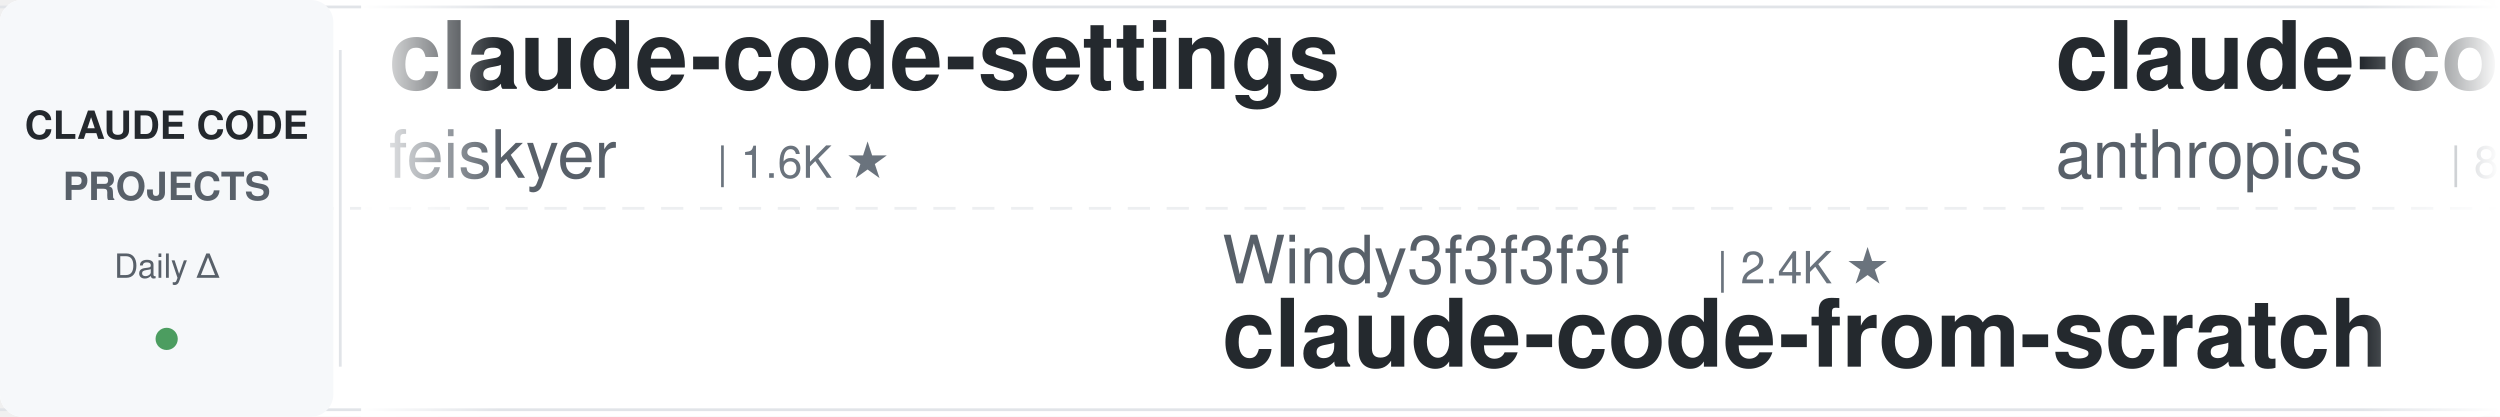
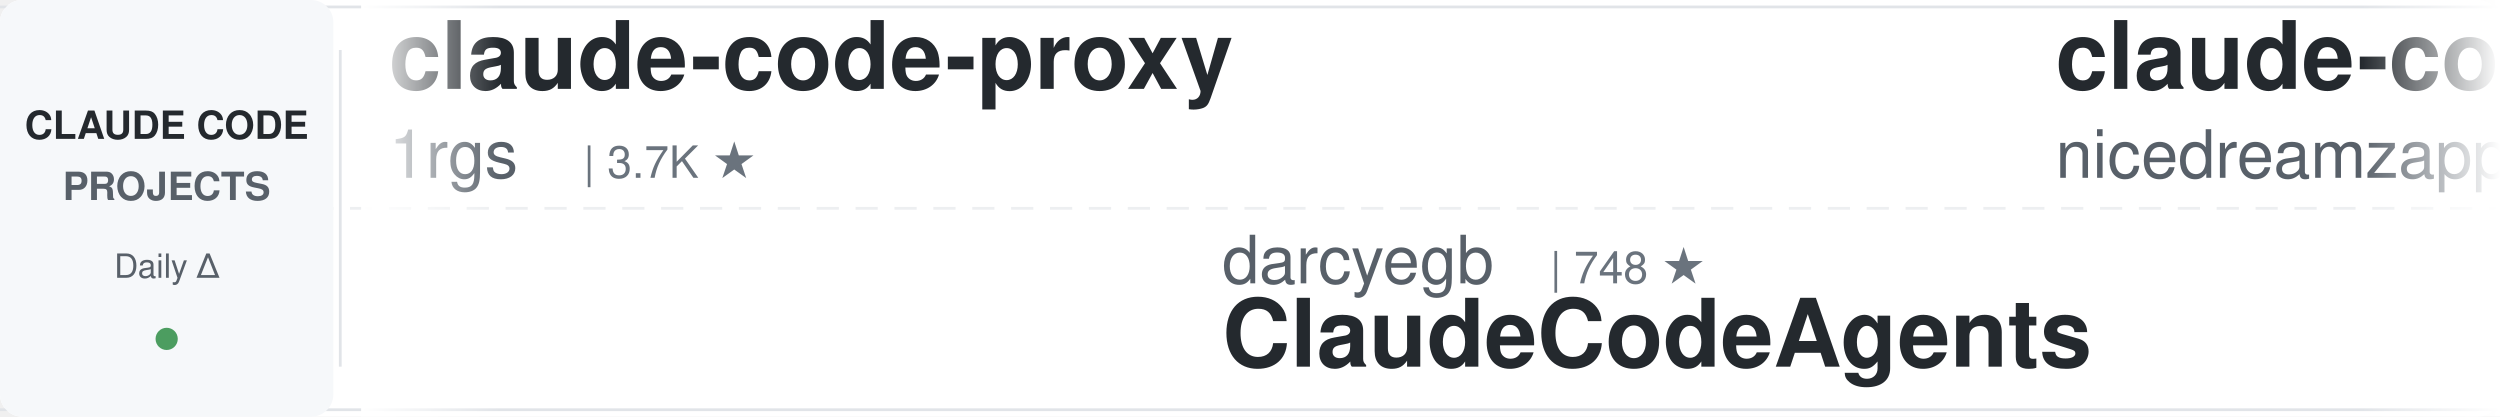
<svg xmlns="http://www.w3.org/2000/svg" width="900" height="150">
  <defs>
    <linearGradient id="leftFade" x1="0%" y1="0%" x2="100%" y2="0%">
      <stop offset="0%" style="stop-color:#ffffff;stop-opacity:1" />
      <stop offset="100%" style="stop-color:#ffffff;stop-opacity:0" />
    </linearGradient>
    <linearGradient id="rightFade" x1="0%" y1="0%" x2="100%" y2="0%">
      <stop offset="0%" style="stop-color:#ffffff;stop-opacity:0" />
      <stop offset="100%" style="stop-color:#ffffff;stop-opacity:1" />
    </linearGradient>
  </defs>
  <rect width="900" height="150" fill="#ffffff" rx="8" />
  <rect x="0" y="2" width="900" height="1" fill="#e1e4e8" />
  <rect x="0" y="147" width="900" height="1" fill="#e1e4e8" />
  <line x1="0" y1="75" x2="900" y2="75" stroke="#e1e4e8" stroke-width="1" stroke-dasharray="8 6" opacity="0.6" />
  <rect x="0" y="0" width="120" height="150" fill="#f6f8fa" rx="8" />
  <text x="60" y="50" font-family="-apple-system, BlinkMacSystemFont, 'Segoe UI', Helvetica, Arial, sans-serif" font-size="14" font-weight="600" fill="#24292e" text-anchor="middle">CLAUDE CODE</text>
  <text x="60" y="72" font-family="-apple-system, BlinkMacSystemFont, 'Segoe UI', Helvetica, Arial, sans-serif" font-size="14" font-weight="600" fill="#586069" text-anchor="middle">PROJECTS</text>
  <text x="60" y="100" font-family="-apple-system, BlinkMacSystemFont, 'Segoe UI', Helvetica, Arial, sans-serif" font-size="12" font-weight="500" fill="#586069" text-anchor="middle">Daily Δ</text>
  <circle cx="60" cy="122" r="4" fill="#22863a" opacity="0.8" />
  <rect x="122" y="18" width="1" height="114" fill="#e1e4e8" />
  <clipPath id="tickerClip">
    <rect x="130" y="0" width="770" height="150" />
  </clipPath>
  <g clip-path="url(#tickerClip)">
    <g id="tickerItems">
      <animateTransform attributeName="transform" attributeType="XML" type="translate" from="0 0" to="-3000 0" dur="54s" repeatCount="indefinite" />
      <g transform="translate(0, 0)">
-         <text x="140" y="32" font-family="-apple-system, BlinkMacSystemFont, 'Segoe UI', Helvetica, Arial, sans-serif" font-size="34" font-weight="600" fill="#24292e">claude-code-settings</text>
-         <text x="140" y="64" font-family="-apple-system, BlinkMacSystemFont, 'Segoe UI', Helvetica, Arial, sans-serif" font-size="24" font-weight="400" fill="#586069">feiskyer</text>
-         <text x="258" y="64" font-family="-apple-system, BlinkMacSystemFont, 'Segoe UI', Helvetica, Arial, sans-serif" font-size="16" font-weight="500" fill="#6a737d">| 1.6K ★</text>
+         <text x="140" y="32" font-family="-apple-system, BlinkMacSystemFont, 'Segoe UI', Helvetica, Arial, sans-serif" font-size="34" font-weight="600" fill="#24292e">claude-code-proxy</text>
+         <text x="140" y="64" font-family="-apple-system, BlinkMacSystemFont, 'Segoe UI', Helvetica, Arial, sans-serif" font-size="24" font-weight="400" fill="#586069">1rgs</text>
+         <text x="210" y="64" font-family="-apple-system, BlinkMacSystemFont, 'Segoe UI', Helvetica, Arial, sans-serif" font-size="16" font-weight="500" fill="#6a737d">| 3.7K ★</text>
      </g>
      <g transform="translate(300, 0)">
-         <text x="140" y="102" font-family="-apple-system, BlinkMacSystemFont, 'Segoe UI', Helvetica, Arial, sans-serif" font-size="24" font-weight="400" fill="#586069">Windy3f3f3f3f</text>
-         <text x="318" y="102" font-family="-apple-system, BlinkMacSystemFont, 'Segoe UI', Helvetica, Arial, sans-serif" font-size="16" font-weight="500" fill="#6a737d">| 2.4K ★</text>
-         <text x="140" y="132" font-family="-apple-system, BlinkMacSystemFont, 'Segoe UI', Helvetica, Arial, sans-serif" font-size="34" font-weight="600" fill="#24292e">claude-code-from-scratch</text>
+         <text x="140" y="102" font-family="-apple-system, BlinkMacSystemFont, 'Segoe UI', Helvetica, Arial, sans-serif" font-size="24" font-weight="400" fill="#586069">darcyegb</text>
+         <text x="258" y="102" font-family="-apple-system, BlinkMacSystemFont, 'Segoe UI', Helvetica, Arial, sans-serif" font-size="16" font-weight="500" fill="#6a737d">| 748 ★</text>
+         <text x="140" y="132" font-family="-apple-system, BlinkMacSystemFont, 'Segoe UI', Helvetica, Arial, sans-serif" font-size="34" font-weight="600" fill="#24292e">ClaudeCodeAgents</text>
      </g>
      <g transform="translate(600, 0)">
-         <text x="140" y="32" font-family="-apple-system, BlinkMacSystemFont, 'Segoe UI', Helvetica, Arial, sans-serif" font-size="34" font-weight="600" fill="#24292e">claude-code-action</text>
-         <text x="140" y="64" font-family="-apple-system, BlinkMacSystemFont, 'Segoe UI', Helvetica, Arial, sans-serif" font-size="24" font-weight="400" fill="#586069">anthropics</text>
-         <text x="282" y="64" font-family="-apple-system, BlinkMacSystemFont, 'Segoe UI', Helvetica, Arial, sans-serif" font-size="16" font-weight="500" fill="#6a737d">| 8.4K ★</text>
+         <text x="140" y="32" font-family="-apple-system, BlinkMacSystemFont, 'Segoe UI', Helvetica, Arial, sans-serif" font-size="34" font-weight="600" fill="#24292e">claude-code-local</text>
+         <text x="140" y="64" font-family="-apple-system, BlinkMacSystemFont, 'Segoe UI', Helvetica, Arial, sans-serif" font-size="24" font-weight="400" fill="#586069">nicedreamzapp</text>
+         <text x="318" y="64" font-family="-apple-system, BlinkMacSystemFont, 'Segoe UI', Helvetica, Arial, sans-serif" font-size="16" font-weight="500" fill="#6a737d">| 3.0K ★</text>
      </g>
      <g transform="translate(900, 0)">
        <text x="140" y="102" font-family="-apple-system, BlinkMacSystemFont, 'Segoe UI', Helvetica, Arial, sans-serif" font-size="24" font-weight="400" fill="#586069">lorryjovens-hub</text>
        <text x="342" y="102" font-family="-apple-system, BlinkMacSystemFont, 'Segoe UI', Helvetica, Arial, sans-serif" font-size="16" font-weight="500" fill="#6a737d">| 1.7K ★</text>
        <text x="140" y="132" font-family="-apple-system, BlinkMacSystemFont, 'Segoe UI', Helvetica, Arial, sans-serif" font-size="34" font-weight="600" fill="#24292e">claude-code-rust</text>
      </g>
      <g transform="translate(1200, 0)">
-         <text x="140" y="32" font-family="-apple-system, BlinkMacSystemFont, 'Segoe UI', Helvetica, Arial, sans-serif" font-size="34" font-weight="600" fill="#24292e">claude-code-guide</text>
-         <text x="140" y="64" font-family="-apple-system, BlinkMacSystemFont, 'Segoe UI', Helvetica, Arial, sans-serif" font-size="24" font-weight="400" fill="#586069">Cranot</text>
-         <text x="234" y="64" font-family="-apple-system, BlinkMacSystemFont, 'Segoe UI', Helvetica, Arial, sans-serif" font-size="16" font-weight="500" fill="#6a737d">| 2.8K ★</text>
+         <text x="140" y="32" font-family="-apple-system, BlinkMacSystemFont, 'Segoe UI', Helvetica, Arial, sans-serif" font-size="34" font-weight="600" fill="#24292e">claude-code-rev</text>
+         <text x="140" y="64" font-family="-apple-system, BlinkMacSystemFont, 'Segoe UI', Helvetica, Arial, sans-serif" font-size="24" font-weight="400" fill="#586069">oboard</text>
+         <text x="234" y="64" font-family="-apple-system, BlinkMacSystemFont, 'Segoe UI', Helvetica, Arial, sans-serif" font-size="16" font-weight="500" fill="#6a737d">| 3.3K ★</text>
      </g>
      <g transform="translate(1500, 0)">
-         <text x="140" y="102" font-family="-apple-system, BlinkMacSystemFont, 'Segoe UI', Helvetica, Arial, sans-serif" font-size="24" font-weight="400" fill="#586069">musistudio</text>
-         <text x="282" y="102" font-family="-apple-system, BlinkMacSystemFont, 'Segoe UI', Helvetica, Arial, sans-serif" font-size="16" font-weight="500" fill="#6a737d">| 35.9K ★</text>
-         <text x="140" y="132" font-family="-apple-system, BlinkMacSystemFont, 'Segoe UI', Helvetica, Arial, sans-serif" font-size="34" font-weight="600" fill="#24292e">claude-code-router</text>
+         <text x="140" y="102" font-family="-apple-system, BlinkMacSystemFont, 'Segoe UI', Helvetica, Arial, sans-serif" font-size="24" font-weight="400" fill="#586069">FlorianBruniaux</text>
+         <text x="342" y="102" font-family="-apple-system, BlinkMacSystemFont, 'Segoe UI', Helvetica, Arial, sans-serif" font-size="16" font-weight="500" fill="#6a737d">| 5.5K ★</text>
+         <text x="140" y="132" font-family="-apple-system, BlinkMacSystemFont, 'Segoe UI', Helvetica, Arial, sans-serif" font-size="34" font-weight="600" fill="#24292e">claude-code-ultimate-gui...</text>
      </g>
      <g transform="translate(1800, 0)">
-         <text x="140" y="32" font-family="-apple-system, BlinkMacSystemFont, 'Segoe UI', Helvetica, Arial, sans-serif" font-size="34" font-weight="600" fill="#24292e">Claude-Code-Game-Studios</text>
-         <text x="140" y="64" font-family="-apple-system, BlinkMacSystemFont, 'Segoe UI', Helvetica, Arial, sans-serif" font-size="24" font-weight="400" fill="#586069">Donchitos</text>
-         <text x="270" y="64" font-family="-apple-system, BlinkMacSystemFont, 'Segoe UI', Helvetica, Arial, sans-serif" font-size="16" font-weight="500" fill="#6a737d">| 23.2K ★</text>
+         <text x="140" y="32" font-family="-apple-system, BlinkMacSystemFont, 'Segoe UI', Helvetica, Arial, sans-serif" font-size="34" font-weight="600" fill="#24292e">learn-claude-code</text>
+         <text x="140" y="64" font-family="-apple-system, BlinkMacSystemFont, 'Segoe UI', Helvetica, Arial, sans-serif" font-size="24" font-weight="400" fill="#586069">shareAI-lab</text>
+         <text x="294" y="64" font-family="-apple-system, BlinkMacSystemFont, 'Segoe UI', Helvetica, Arial, sans-serif" font-size="16" font-weight="500" fill="#6a737d">| 71.5K ★</text>
      </g>
      <g transform="translate(2100, 0)">
-         <text x="140" y="102" font-family="-apple-system, BlinkMacSystemFont, 'Segoe UI', Helvetica, Arial, sans-serif" font-size="24" font-weight="400" fill="#586069">Pimzino</text>
-         <text x="246" y="102" font-family="-apple-system, BlinkMacSystemFont, 'Segoe UI', Helvetica, Arial, sans-serif" font-size="16" font-weight="500" fill="#6a737d">| 3.8K ★</text>
-         <text x="140" y="132" font-family="-apple-system, BlinkMacSystemFont, 'Segoe UI', Helvetica, Arial, sans-serif" font-size="34" font-weight="600" fill="#24292e">claude-code-spec-workflo...</text>
+         <text x="140" y="102" font-family="-apple-system, BlinkMacSystemFont, 'Segoe UI', Helvetica, Arial, sans-serif" font-size="24" font-weight="400" fill="#586069">AprilNEA</text>
+         <text x="258" y="102" font-family="-apple-system, BlinkMacSystemFont, 'Segoe UI', Helvetica, Arial, sans-serif" font-size="16" font-weight="500" fill="#6a737d">| 392 ★</text>
+         <text x="140" y="132" font-family="-apple-system, BlinkMacSystemFont, 'Segoe UI', Helvetica, Arial, sans-serif" font-size="34" font-weight="600" fill="#24292e">claude-code-source</text>
      </g>
      <g transform="translate(2400, 0)">
-         <text x="140" y="32" font-family="-apple-system, BlinkMacSystemFont, 'Segoe UI', Helvetica, Arial, sans-serif" font-size="34" font-weight="600" fill="#24292e">Dive-into-Claude-Code</text>
-         <text x="140" y="64" font-family="-apple-system, BlinkMacSystemFont, 'Segoe UI', Helvetica, Arial, sans-serif" font-size="24" font-weight="400" fill="#586069">VILA-Lab</text>
-         <text x="258" y="64" font-family="-apple-system, BlinkMacSystemFont, 'Segoe UI', Helvetica, Arial, sans-serif" font-size="16" font-weight="500" fill="#6a737d">| 2.0K ★</text>
+         <text x="140" y="32" font-family="-apple-system, BlinkMacSystemFont, 'Segoe UI', Helvetica, Arial, sans-serif" font-size="34" font-weight="600" fill="#24292e">claude-code-source</text>
+         <text x="140" y="64" font-family="-apple-system, BlinkMacSystemFont, 'Segoe UI', Helvetica, Arial, sans-serif" font-size="24" font-weight="400" fill="#586069">hangsman</text>
+         <text x="258" y="64" font-family="-apple-system, BlinkMacSystemFont, 'Segoe UI', Helvetica, Arial, sans-serif" font-size="16" font-weight="500" fill="#6a737d">| 788 ★</text>
      </g>
      <g transform="translate(2700, 0)">
-         <text x="140" y="102" font-family="-apple-system, BlinkMacSystemFont, 'Segoe UI', Helvetica, Arial, sans-serif" font-size="24" font-weight="400" fill="#586069">disler</text>
-         <text x="234" y="102" font-family="-apple-system, BlinkMacSystemFont, 'Segoe UI', Helvetica, Arial, sans-serif" font-size="16" font-weight="500" fill="#6a737d">| 3.8K ★</text>
-         <text x="140" y="132" font-family="-apple-system, BlinkMacSystemFont, 'Segoe UI', Helvetica, Arial, sans-serif" font-size="34" font-weight="600" fill="#24292e">claude-code-hooks-master...</text>
+         <text x="140" y="102" font-family="-apple-system, BlinkMacSystemFont, 'Segoe UI', Helvetica, Arial, sans-serif" font-size="24" font-weight="400" fill="#586069">zebbern</text>
+         <text x="246" y="102" font-family="-apple-system, BlinkMacSystemFont, 'Segoe UI', Helvetica, Arial, sans-serif" font-size="16" font-weight="500" fill="#6a737d">| 4.4K ★</text>
+         <text x="140" y="132" font-family="-apple-system, BlinkMacSystemFont, 'Segoe UI', Helvetica, Arial, sans-serif" font-size="34" font-weight="600" fill="#24292e">claude-code-guide</text>
      </g>
      <g transform="translate(3000, 0)">
-         <text x="140" y="32" font-family="-apple-system, BlinkMacSystemFont, 'Segoe UI', Helvetica, Arial, sans-serif" font-size="34" font-weight="600" fill="#24292e">claude-code-settings</text>
-         <text x="140" y="64" font-family="-apple-system, BlinkMacSystemFont, 'Segoe UI', Helvetica, Arial, sans-serif" font-size="24" font-weight="400" fill="#586069">feiskyer</text>
-         <text x="258" y="64" font-family="-apple-system, BlinkMacSystemFont, 'Segoe UI', Helvetica, Arial, sans-serif" font-size="16" font-weight="500" fill="#6a737d">| 1.6K ★</text>
+         <text x="140" y="32" font-family="-apple-system, BlinkMacSystemFont, 'Segoe UI', Helvetica, Arial, sans-serif" font-size="34" font-weight="600" fill="#24292e">claude-code-proxy</text>
+         <text x="140" y="64" font-family="-apple-system, BlinkMacSystemFont, 'Segoe UI', Helvetica, Arial, sans-serif" font-size="24" font-weight="400" fill="#586069">1rgs</text>
+         <text x="210" y="64" font-family="-apple-system, BlinkMacSystemFont, 'Segoe UI', Helvetica, Arial, sans-serif" font-size="16" font-weight="500" fill="#6a737d">| 3.7K ★</text>
      </g>
      <g transform="translate(3300, 0)">
-         <text x="140" y="102" font-family="-apple-system, BlinkMacSystemFont, 'Segoe UI', Helvetica, Arial, sans-serif" font-size="24" font-weight="400" fill="#586069">Windy3f3f3f3f</text>
-         <text x="318" y="102" font-family="-apple-system, BlinkMacSystemFont, 'Segoe UI', Helvetica, Arial, sans-serif" font-size="16" font-weight="500" fill="#6a737d">| 2.4K ★</text>
-         <text x="140" y="132" font-family="-apple-system, BlinkMacSystemFont, 'Segoe UI', Helvetica, Arial, sans-serif" font-size="34" font-weight="600" fill="#24292e">claude-code-from-scratch</text>
+         <text x="140" y="102" font-family="-apple-system, BlinkMacSystemFont, 'Segoe UI', Helvetica, Arial, sans-serif" font-size="24" font-weight="400" fill="#586069">darcyegb</text>
+         <text x="258" y="102" font-family="-apple-system, BlinkMacSystemFont, 'Segoe UI', Helvetica, Arial, sans-serif" font-size="16" font-weight="500" fill="#6a737d">| 748 ★</text>
+         <text x="140" y="132" font-family="-apple-system, BlinkMacSystemFont, 'Segoe UI', Helvetica, Arial, sans-serif" font-size="34" font-weight="600" fill="#24292e">ClaudeCodeAgents</text>
      </g>
      <g transform="translate(3600, 0)">
-         <text x="140" y="32" font-family="-apple-system, BlinkMacSystemFont, 'Segoe UI', Helvetica, Arial, sans-serif" font-size="34" font-weight="600" fill="#24292e">claude-code-action</text>
-         <text x="140" y="64" font-family="-apple-system, BlinkMacSystemFont, 'Segoe UI', Helvetica, Arial, sans-serif" font-size="24" font-weight="400" fill="#586069">anthropics</text>
-         <text x="282" y="64" font-family="-apple-system, BlinkMacSystemFont, 'Segoe UI', Helvetica, Arial, sans-serif" font-size="16" font-weight="500" fill="#6a737d">| 8.4K ★</text>
+         <text x="140" y="32" font-family="-apple-system, BlinkMacSystemFont, 'Segoe UI', Helvetica, Arial, sans-serif" font-size="34" font-weight="600" fill="#24292e">claude-code-local</text>
+         <text x="140" y="64" font-family="-apple-system, BlinkMacSystemFont, 'Segoe UI', Helvetica, Arial, sans-serif" font-size="24" font-weight="400" fill="#586069">nicedreamzapp</text>
+         <text x="318" y="64" font-family="-apple-system, BlinkMacSystemFont, 'Segoe UI', Helvetica, Arial, sans-serif" font-size="16" font-weight="500" fill="#6a737d">| 3.0K ★</text>
      </g>
      <g transform="translate(3900, 0)">
        <text x="140" y="102" font-family="-apple-system, BlinkMacSystemFont, 'Segoe UI', Helvetica, Arial, sans-serif" font-size="24" font-weight="400" fill="#586069">lorryjovens-hub</text>
        <text x="342" y="102" font-family="-apple-system, BlinkMacSystemFont, 'Segoe UI', Helvetica, Arial, sans-serif" font-size="16" font-weight="500" fill="#6a737d">| 1.7K ★</text>
        <text x="140" y="132" font-family="-apple-system, BlinkMacSystemFont, 'Segoe UI', Helvetica, Arial, sans-serif" font-size="34" font-weight="600" fill="#24292e">claude-code-rust</text>
      </g>
    </g>
  </g>
  <rect x="130" y="0" width="50" height="150" fill="url(#leftFade)" />
  <rect x="850" y="0" width="50" height="150" fill="url(#rightFade)" />
</svg>
